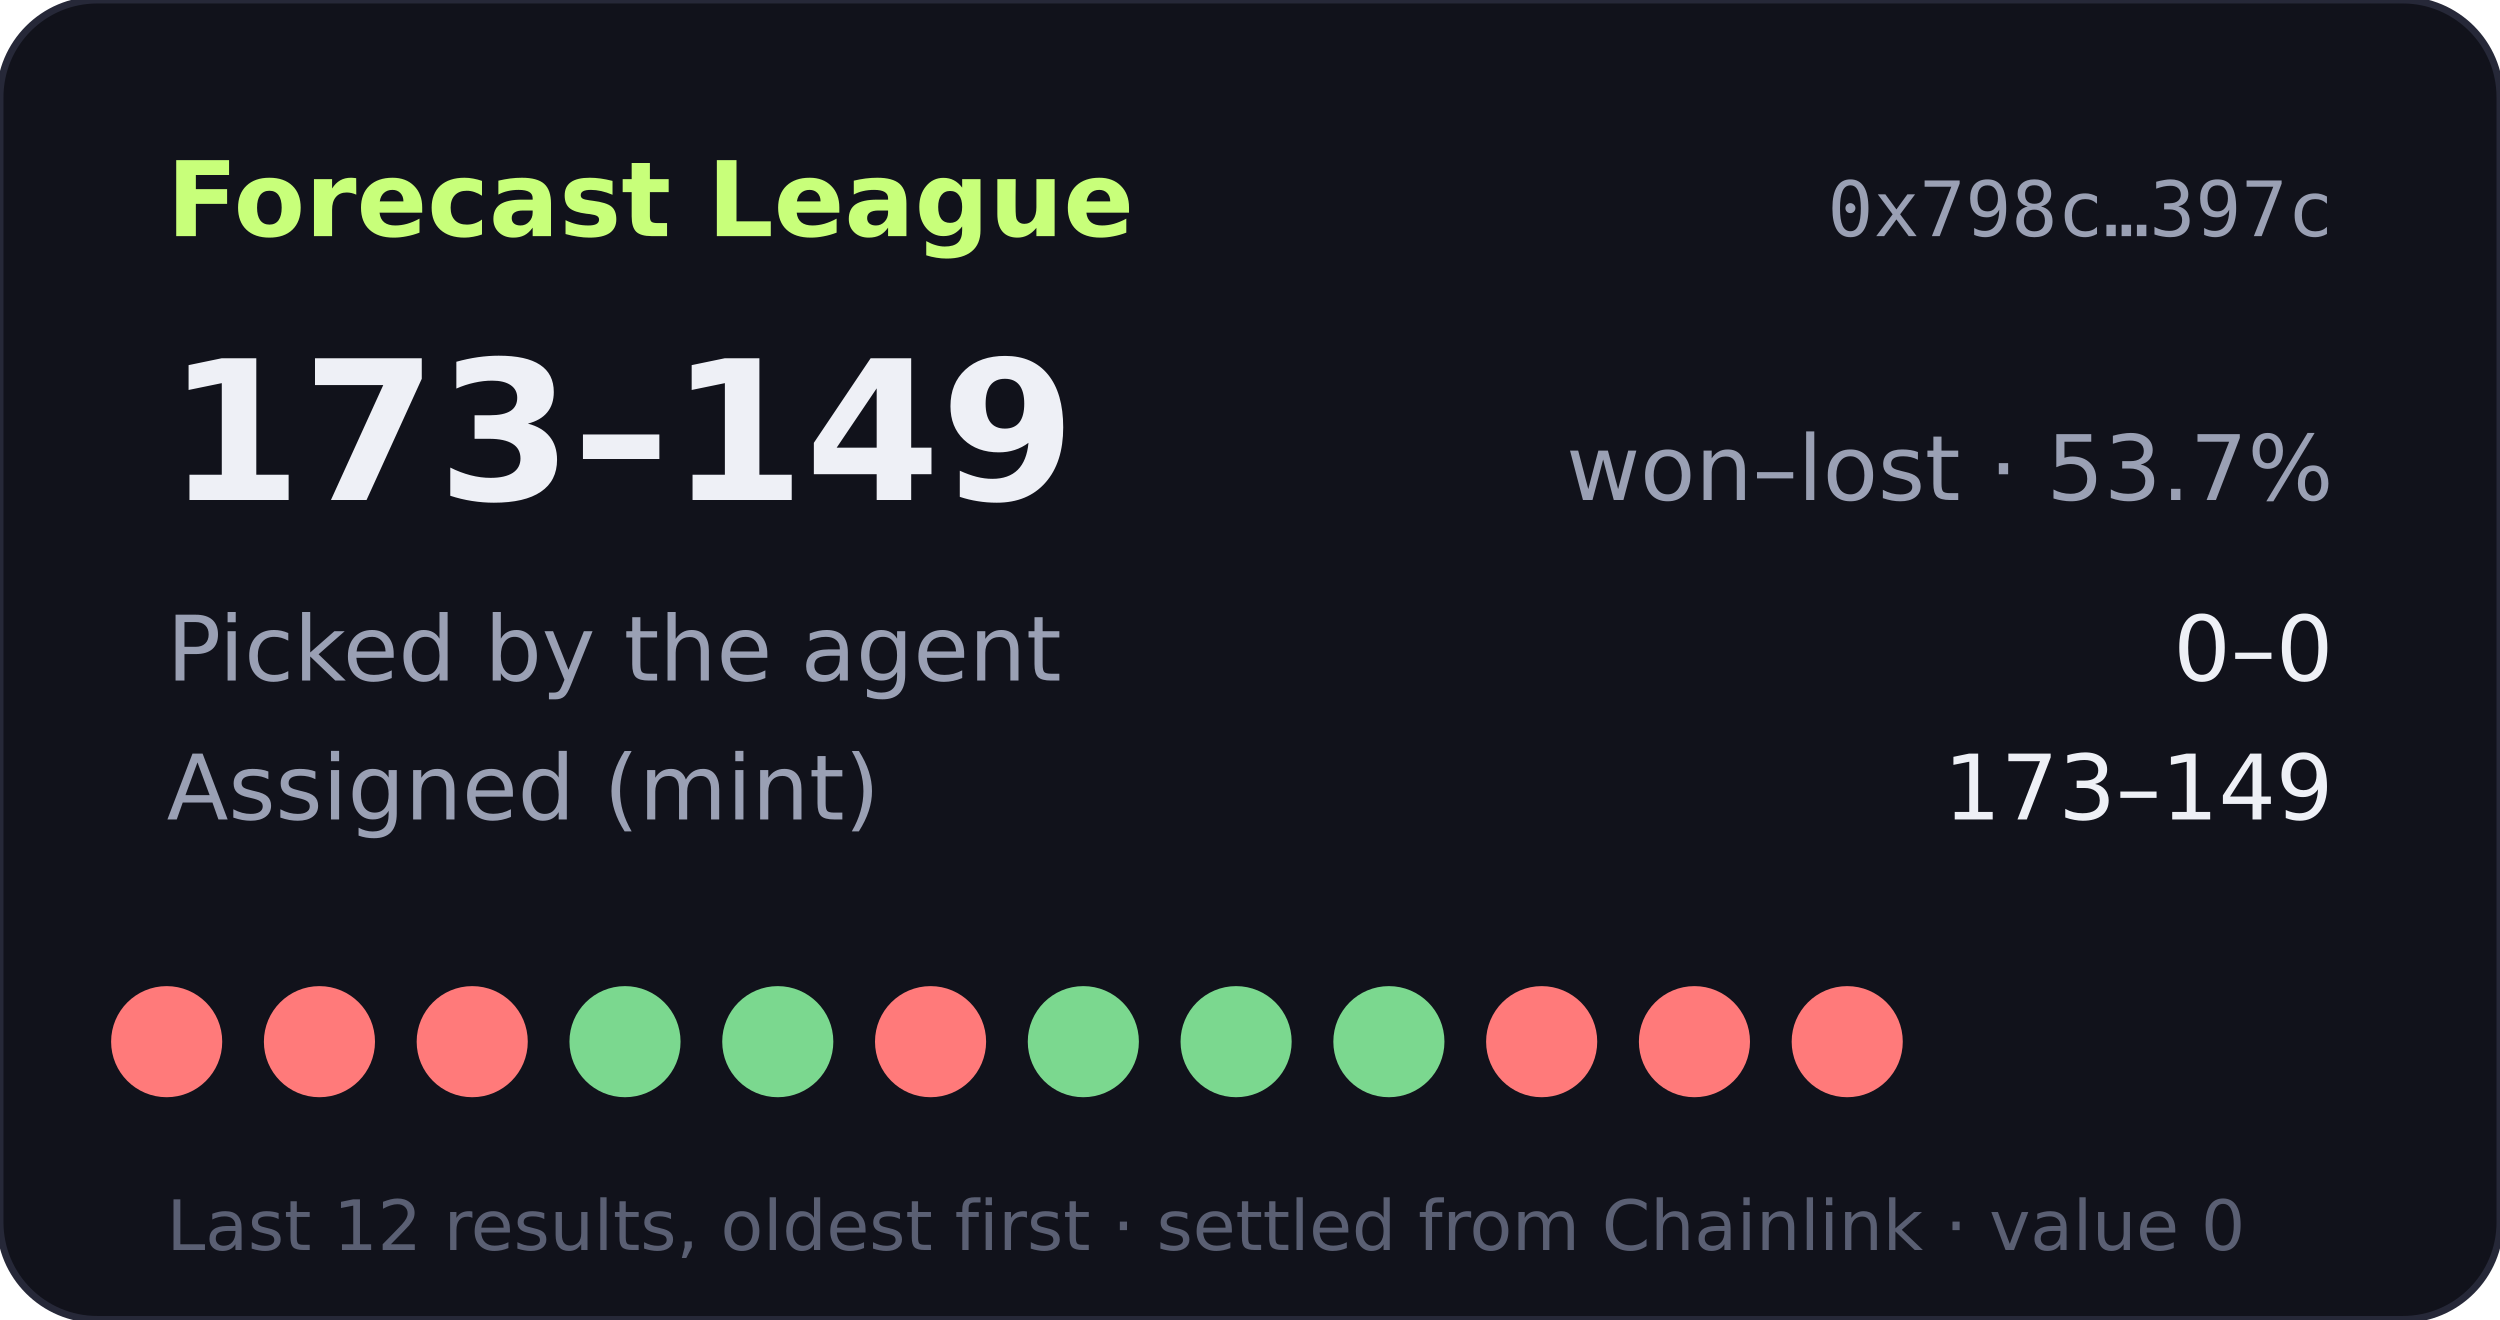
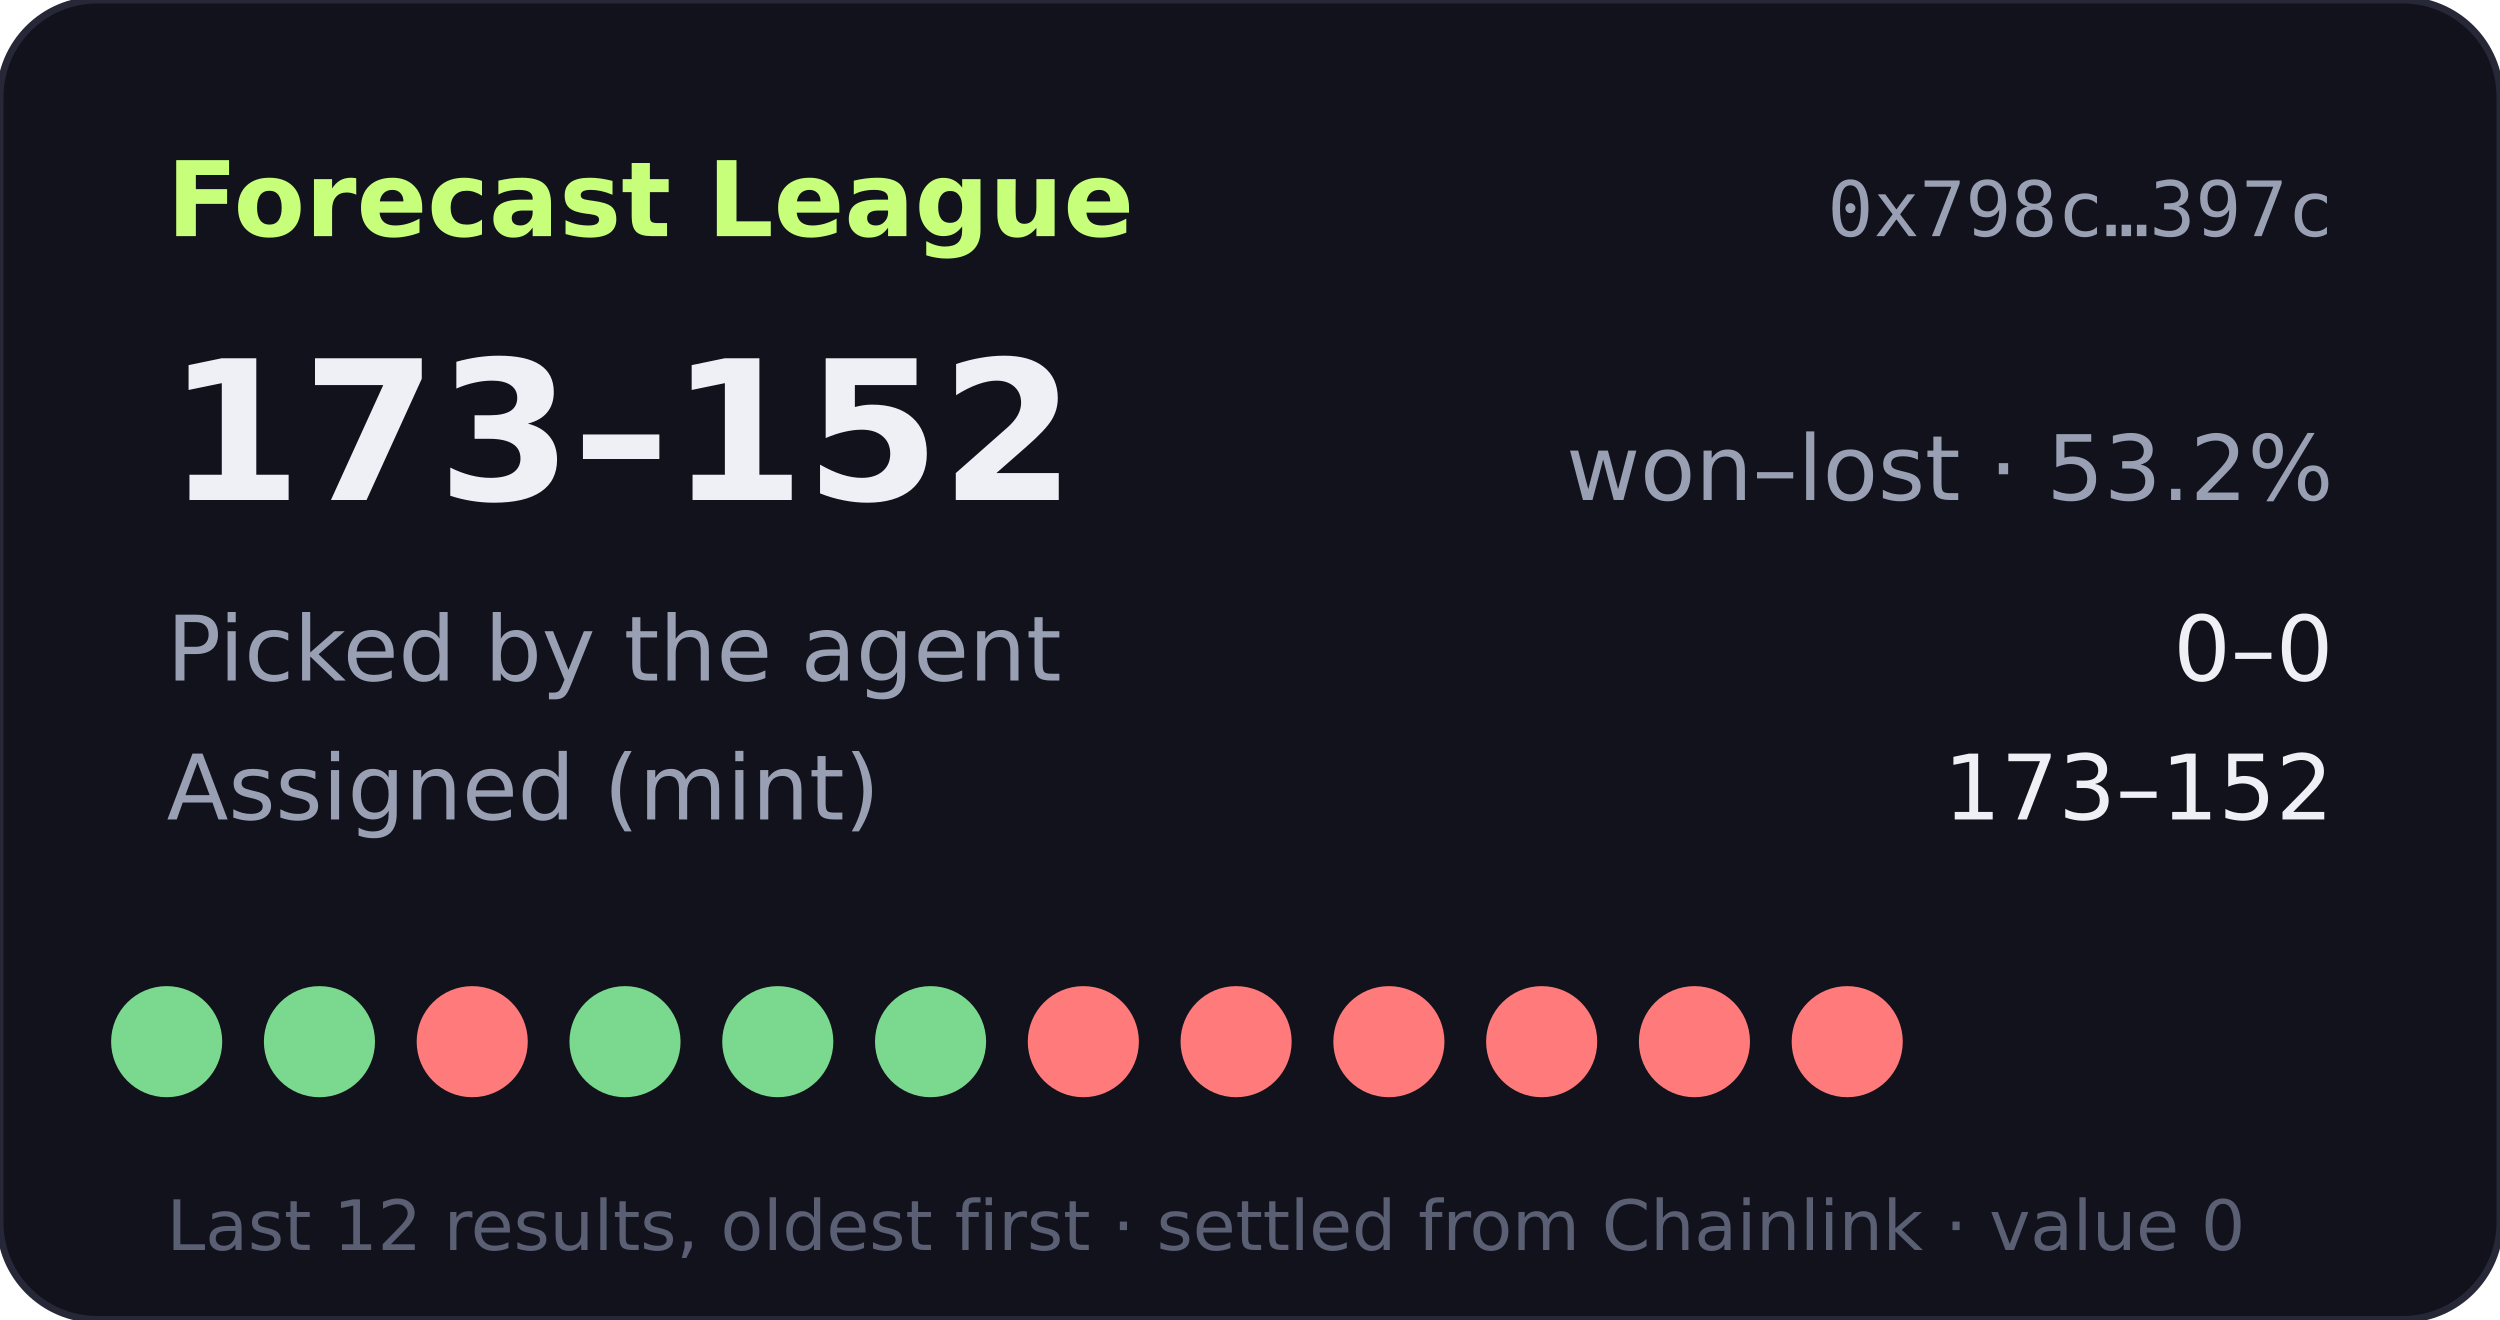
- <svg xmlns="http://www.w3.org/2000/svg" width="360" height="190" viewBox="0 0 360 190" role="img" aria-label="Forecast League record 173-149">
+ <svg xmlns="http://www.w3.org/2000/svg" width="360" height="190" viewBox="0 0 360 190" role="img" aria-label="Forecast League record 173-152">
  <rect width="360" height="190" rx="14" fill="#11121b" stroke="#262838" />
  <text x="24" y="34" fill="#c8ff7a" font-size="15" font-weight="700" font-family="Verdana,DejaVu Sans,sans-serif">Forecast League</text>
  <text x="336" y="34" fill="#9aa0b4" font-size="11" text-anchor="end" font-family="monospace">0x798c…397c</text>
  <g font-family="Verdana,DejaVu Sans,sans-serif">
-     <text x="24" y="72" fill="#eef0f6" font-size="28" font-weight="700">173–149</text>
-     <text x="336" y="72" fill="#9aa0b4" font-size="13" text-anchor="end">won–lost · 53.7%</text>
+     <text x="24" y="72" fill="#eef0f6" font-size="28" font-weight="700">173–152</text>
+     <text x="336" y="72" fill="#9aa0b4" font-size="13" text-anchor="end">won–lost · 53.2%</text>
    <text x="24" y="98" fill="#9aa0b4" font-size="13">Picked by the agent</text>
    <text x="336" y="98" fill="#eef0f6" font-size="13" text-anchor="end">0–0</text>
    <text x="24" y="118" fill="#9aa0b4" font-size="13">Assigned (mint)</text>
-     <text x="336" y="118" fill="#eef0f6" font-size="13" text-anchor="end">173–149</text>
-     <circle cx="24" cy="150" r="8" fill="#ff7a7a" />
-     <circle cx="46" cy="150" r="8" fill="#ff7a7a" />
+     <text x="336" y="118" fill="#eef0f6" font-size="13" text-anchor="end">173–152</text>
+     <circle cx="24" cy="150" r="8" fill="#7bd88f" />
+     <circle cx="46" cy="150" r="8" fill="#7bd88f" />
    <circle cx="68" cy="150" r="8" fill="#ff7a7a" />
    <circle cx="90" cy="150" r="8" fill="#7bd88f" />
    <circle cx="112" cy="150" r="8" fill="#7bd88f" />
-     <circle cx="134" cy="150" r="8" fill="#ff7a7a" />
-     <circle cx="156" cy="150" r="8" fill="#7bd88f" />
-     <circle cx="178" cy="150" r="8" fill="#7bd88f" />
-     <circle cx="200" cy="150" r="8" fill="#7bd88f" />
+     <circle cx="134" cy="150" r="8" fill="#7bd88f" />
+     <circle cx="156" cy="150" r="8" fill="#ff7a7a" />
+     <circle cx="178" cy="150" r="8" fill="#ff7a7a" />
+     <circle cx="200" cy="150" r="8" fill="#ff7a7a" />
    <circle cx="222" cy="150" r="8" fill="#ff7a7a" />
    <circle cx="244" cy="150" r="8" fill="#ff7a7a" />
    <circle cx="266" cy="150" r="8" fill="#ff7a7a" />
    <text x="24" y="180" fill="#5a5f73" font-size="10">Last 12 results, oldest first · settled from Chainlink · value 0</text>
  </g>
</svg>
